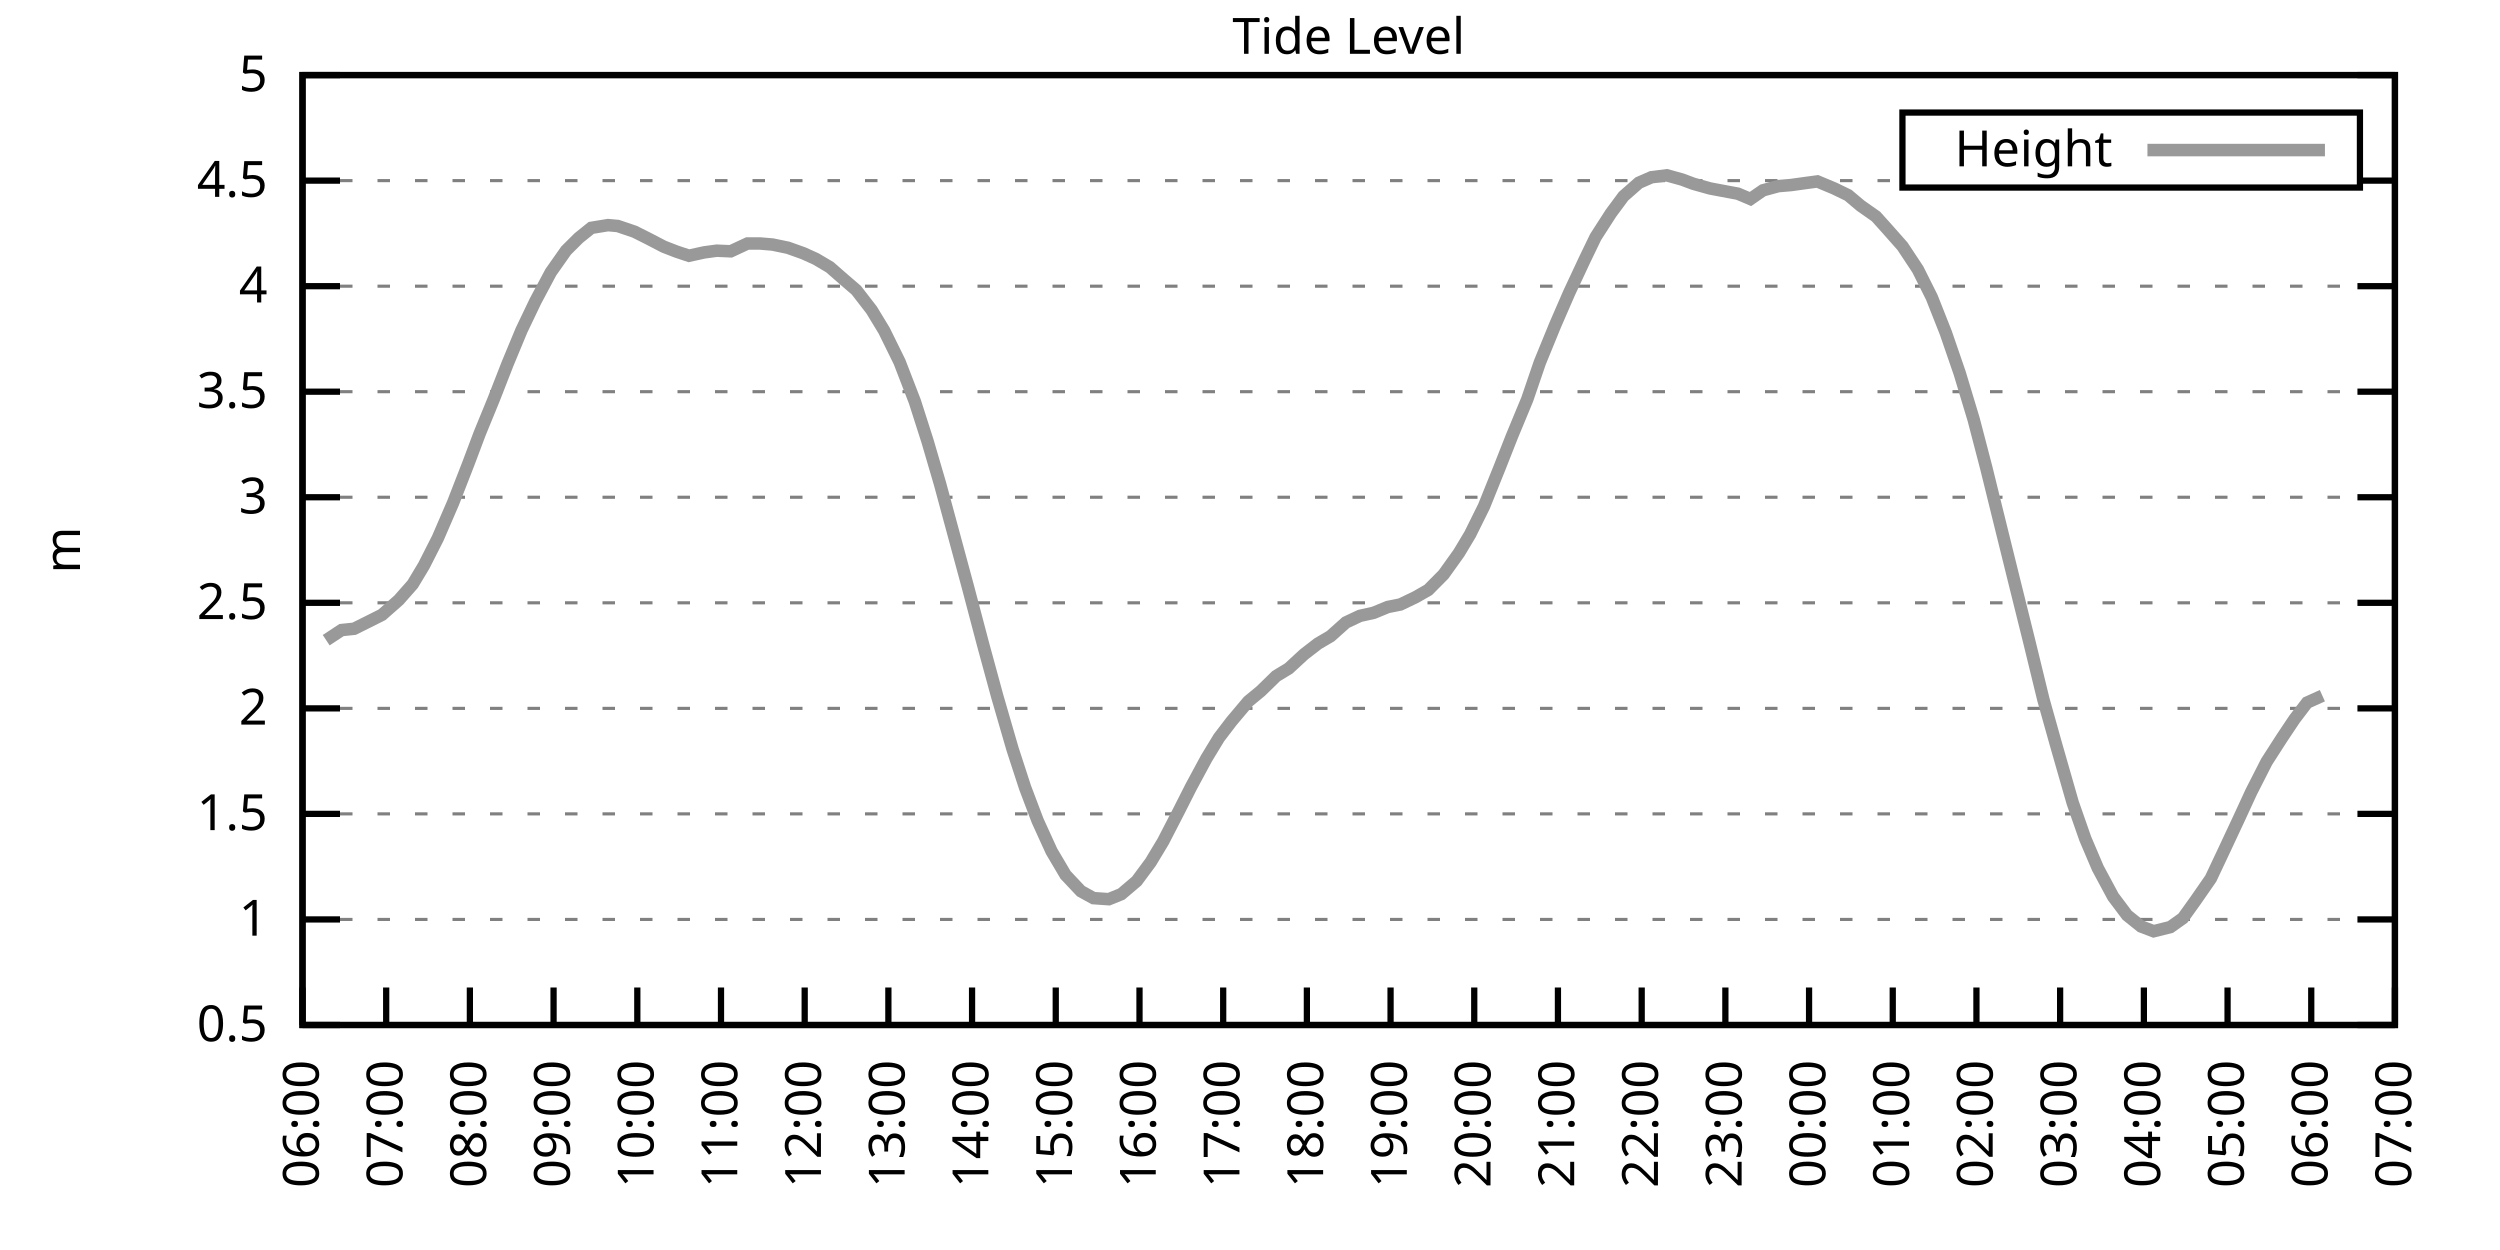
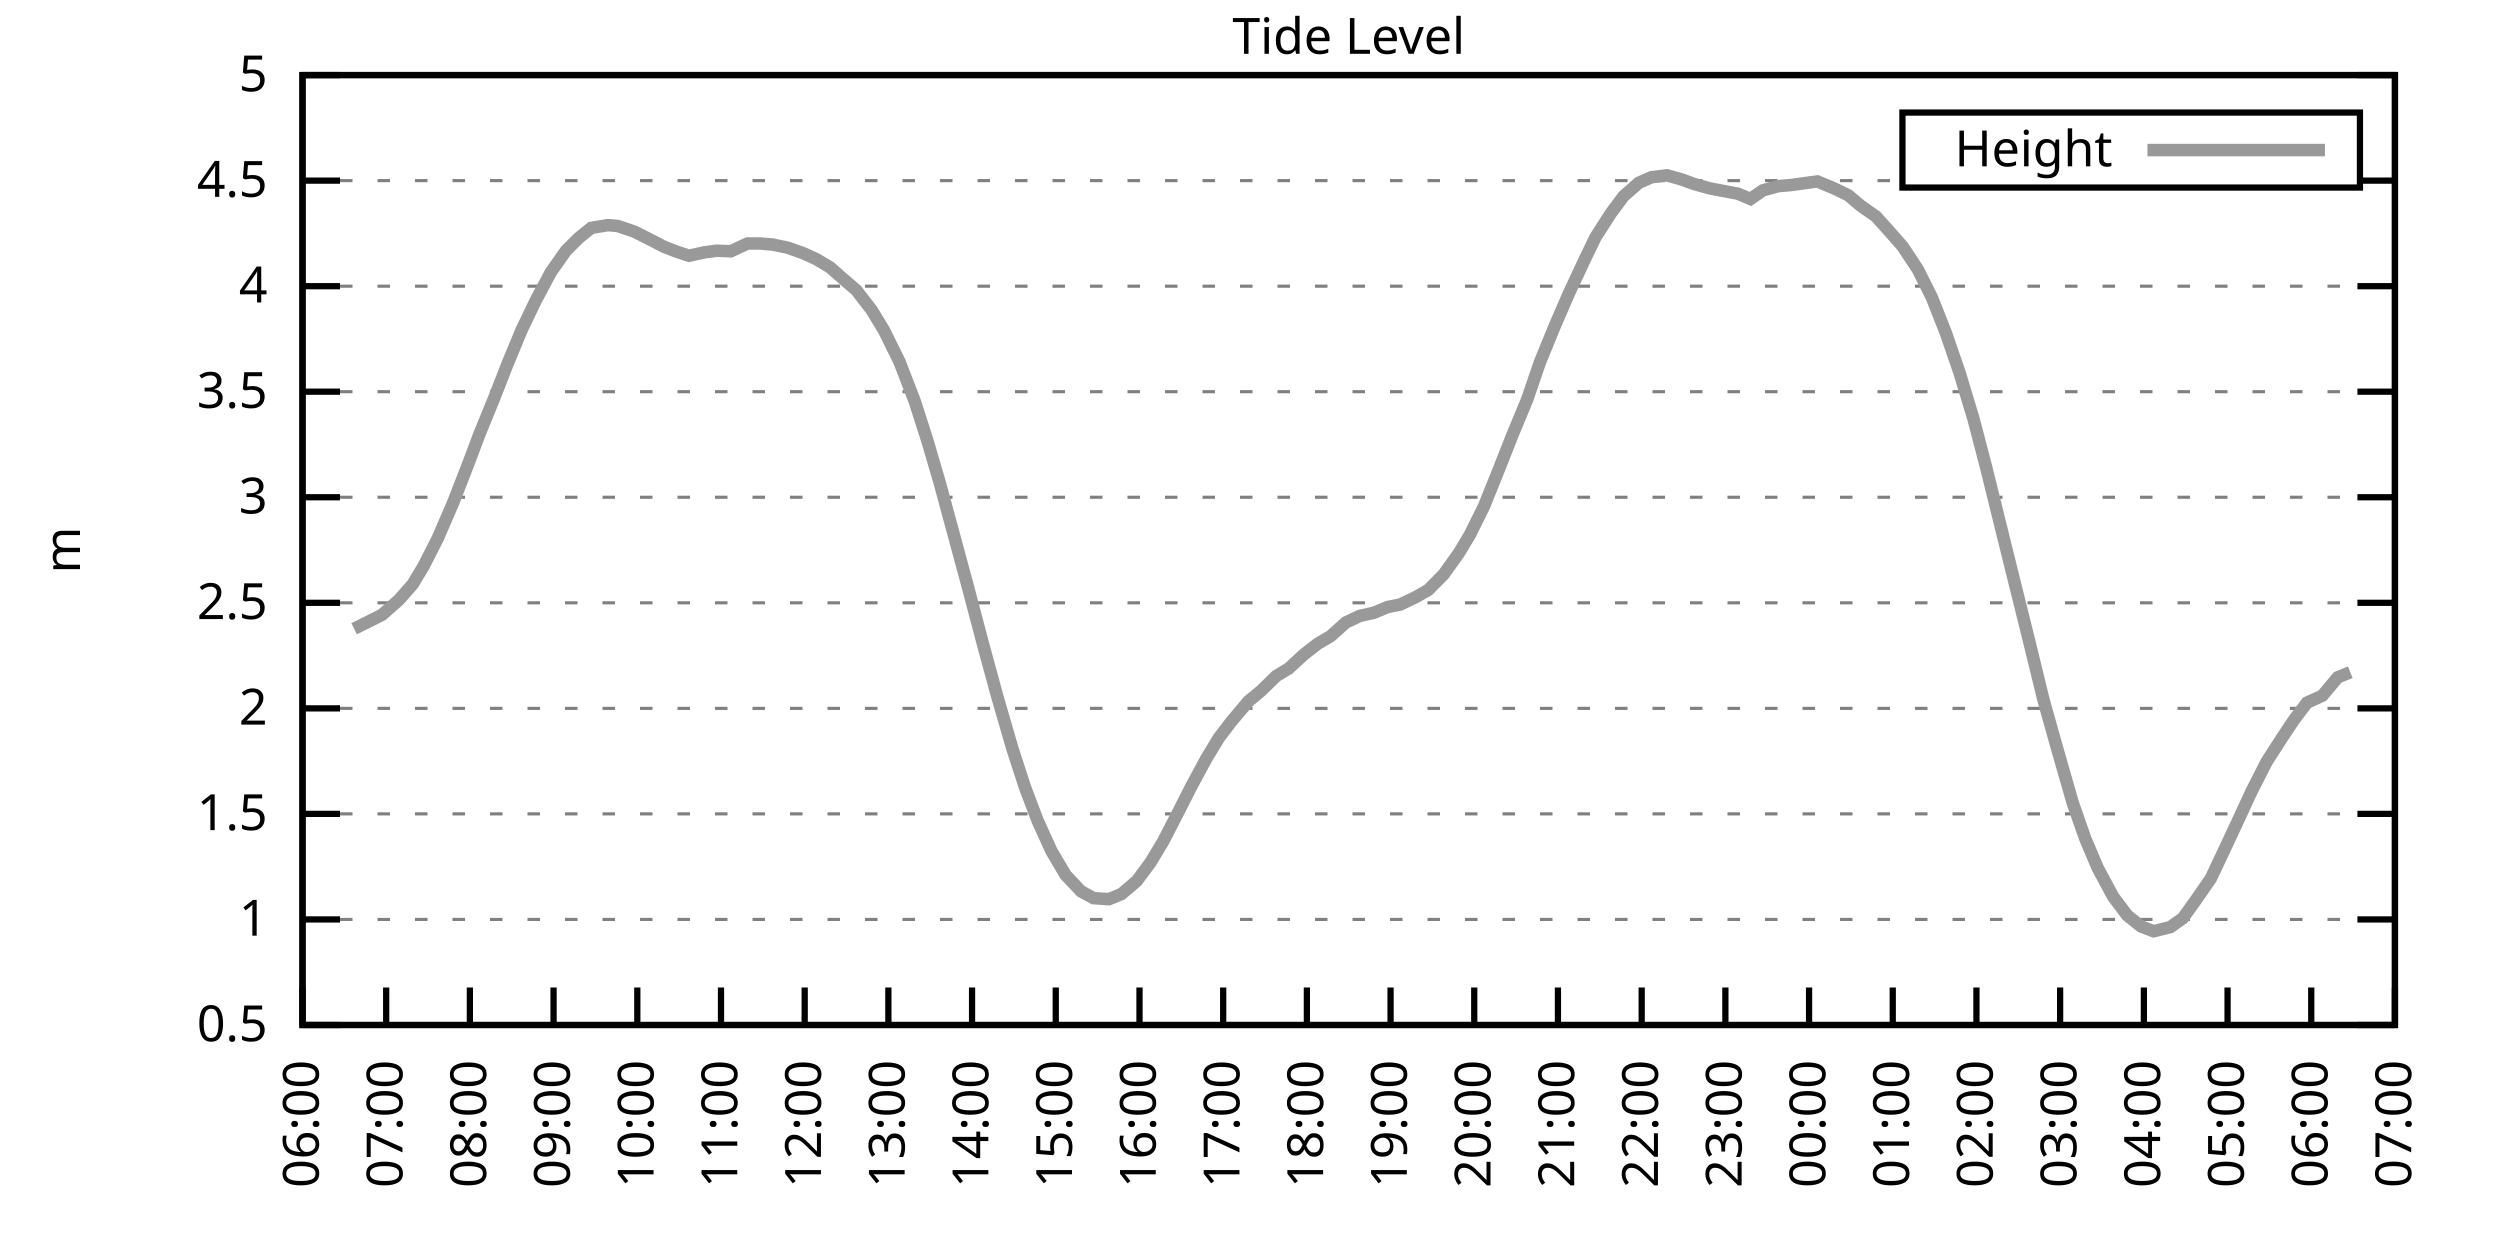
<svg xmlns="http://www.w3.org/2000/svg" xmlns:xlink="http://www.w3.org/1999/xlink" width="400" height="200" viewBox="0 0 400 200">
  <g id="gnuplot_canvas">
    <rect x="0" y="0" width="400" height="200" fill="none" />
    <defs>
      <circle id="gpDot" r="0.5" stroke-width="0.5" stroke="currentColor" />
      <path id="gpPt0" stroke-width="0.333" stroke="currentColor" d="M-1,0 h2 M0,-1 v2" />
      <path id="gpPt1" stroke-width="0.333" stroke="currentColor" d="M-1,-1 L1,1 M1,-1 L-1,1" />
      <path id="gpPt2" stroke-width="0.333" stroke="currentColor" d="M-1,0 L1,0 M0,-1 L0,1 M-1,-1 L1,1 M-1,1 L1,-1" />
      <rect id="gpPt3" stroke-width="0.333" stroke="currentColor" x="-1" y="-1" width="2" height="2" />
      <rect id="gpPt4" stroke-width="0.333" stroke="currentColor" fill="currentColor" x="-1" y="-1" width="2" height="2" />
      <circle id="gpPt5" stroke-width="0.333" stroke="currentColor" cx="0" cy="0" r="1" />
      <use xlink:href="#gpPt5" id="gpPt6" fill="currentColor" stroke="none" />
      <path id="gpPt7" stroke-width="0.333" stroke="currentColor" d="M0,-1.33 L-1.33,0.67 L1.33,0.67 z" />
      <use xlink:href="#gpPt7" id="gpPt8" fill="currentColor" stroke="none" />
      <use xlink:href="#gpPt7" id="gpPt9" stroke="currentColor" transform="rotate(180)" />
      <use xlink:href="#gpPt9" id="gpPt10" fill="currentColor" stroke="none" />
      <use xlink:href="#gpPt3" id="gpPt11" stroke="currentColor" transform="rotate(45)" />
      <use xlink:href="#gpPt11" id="gpPt12" fill="currentColor" stroke="none" />
      <path id="gpPt13" stroke-width="0.333" stroke="currentColor" d="M0,1.330 L1.265,0.411 L0.782,-1.067 L-0.782,-1.076 L-1.265,0.411 z" />
      <use xlink:href="#gpPt13" id="gpPt14" fill="currentColor" stroke="none" />
      <filter id="textbox" filterUnits="objectBoundingBox" x="0" y="0" height="1" width="1">
        <feFlood flood-color="white" flood-opacity="1" result="bgnd" />
        <feComposite in="SourceGraphic" in2="bgnd" operator="atop" />
      </filter>
      <filter id="greybox" filterUnits="objectBoundingBox" x="0" y="0" height="1" width="1">
        <feFlood flood-color="lightgrey" flood-opacity="1" result="grey" />
        <feComposite in="SourceGraphic" in2="grey" operator="atop" />
      </filter>
    </defs>
    <g fill="none" color="white" stroke="currentColor" stroke-width="1.00" stroke-linecap="butt" stroke-linejoin="miter">
</g>
    <g fill="none" color="black" stroke="currentColor" stroke-width="1.00" stroke-linecap="butt" stroke-linejoin="miter">
      <g stroke="none" shape-rendering="crispEdges">
        <polygon fill="rgb(255, 255, 255)" points="48.40,164.00 383.18,164.00 383.18,12.02 48.40,12.02 " />
      </g>
    </g>
    <g fill="none" color="black" stroke="currentColor" stroke-width="1.00" stroke-linecap="butt" stroke-linejoin="miter">
</g>
    <g fill="none" color="black" stroke="black" stroke-width="0.50" stroke-linecap="butt" stroke-linejoin="miter">
</g>
    <g fill="none" color="gray" stroke="currentColor" stroke-width="0.50" stroke-linecap="butt" stroke-linejoin="miter">
      <path stroke="gray" stroke-dasharray="2,4" class="gridline" d="M48.40,164.00 L383.19,164.00  " />
    </g>
    <g fill="none" color="gray" stroke="gray" stroke-width="1.00" stroke-linecap="butt" stroke-linejoin="miter">
</g>
    <g fill="none" color="black" stroke="currentColor" stroke-width="1.00" stroke-linecap="butt" stroke-linejoin="miter">
      <path stroke="black" d="M48.40,164.00 L54.40,164.00 M383.19,164.00 L377.19,164.00  " />
      <g transform="translate(42.80,166.60)" stroke="none" fill="black" font-family="Sans" font-size="8.00" text-anchor="end">
        <text>
          <tspan font-family="Sans"> 0.5</tspan>
        </text>
      </g>
    </g>
    <g fill="none" color="black" stroke="currentColor" stroke-width="1.00" stroke-linecap="butt" stroke-linejoin="miter">
</g>
    <g fill="none" color="black" stroke="black" stroke-width="0.50" stroke-linecap="butt" stroke-linejoin="miter">
</g>
    <g fill="none" color="gray" stroke="currentColor" stroke-width="0.50" stroke-linecap="butt" stroke-linejoin="miter">
      <path stroke="gray" stroke-dasharray="2,4" class="gridline" d="M48.40,147.11 L383.19,147.11  " />
    </g>
    <g fill="none" color="gray" stroke="gray" stroke-width="1.00" stroke-linecap="butt" stroke-linejoin="miter">
</g>
    <g fill="none" color="black" stroke="currentColor" stroke-width="1.00" stroke-linecap="butt" stroke-linejoin="miter">
      <path stroke="black" d="M48.40,147.11 L54.40,147.11 M383.19,147.11 L377.19,147.11  " />
      <g transform="translate(42.80,149.71)" stroke="none" fill="black" font-family="Sans" font-size="8.00" text-anchor="end">
        <text>
          <tspan font-family="Sans"> 1</tspan>
        </text>
      </g>
    </g>
    <g fill="none" color="black" stroke="currentColor" stroke-width="1.00" stroke-linecap="butt" stroke-linejoin="miter">
</g>
    <g fill="none" color="black" stroke="black" stroke-width="0.50" stroke-linecap="butt" stroke-linejoin="miter">
</g>
    <g fill="none" color="gray" stroke="currentColor" stroke-width="0.50" stroke-linecap="butt" stroke-linejoin="miter">
      <path stroke="gray" stroke-dasharray="2,4" class="gridline" d="M48.40,130.22 L383.19,130.22  " />
    </g>
    <g fill="none" color="gray" stroke="gray" stroke-width="1.00" stroke-linecap="butt" stroke-linejoin="miter">
</g>
    <g fill="none" color="black" stroke="currentColor" stroke-width="1.00" stroke-linecap="butt" stroke-linejoin="miter">
      <path stroke="black" d="M48.40,130.22 L54.40,130.22 M383.19,130.22 L377.19,130.22  " />
      <g transform="translate(42.80,132.82)" stroke="none" fill="black" font-family="Sans" font-size="8.00" text-anchor="end">
        <text>
          <tspan font-family="Sans"> 1.5</tspan>
        </text>
      </g>
    </g>
    <g fill="none" color="black" stroke="currentColor" stroke-width="1.00" stroke-linecap="butt" stroke-linejoin="miter">
</g>
    <g fill="none" color="black" stroke="black" stroke-width="0.50" stroke-linecap="butt" stroke-linejoin="miter">
</g>
    <g fill="none" color="gray" stroke="currentColor" stroke-width="0.50" stroke-linecap="butt" stroke-linejoin="miter">
      <path stroke="gray" stroke-dasharray="2,4" class="gridline" d="M48.40,113.34 L383.19,113.34  " />
    </g>
    <g fill="none" color="gray" stroke="gray" stroke-width="1.00" stroke-linecap="butt" stroke-linejoin="miter">
</g>
    <g fill="none" color="black" stroke="currentColor" stroke-width="1.00" stroke-linecap="butt" stroke-linejoin="miter">
      <path stroke="black" d="M48.40,113.34 L54.40,113.34 M383.19,113.34 L377.19,113.34  " />
      <g transform="translate(42.80,115.94)" stroke="none" fill="black" font-family="Sans" font-size="8.00" text-anchor="end">
        <text>
          <tspan font-family="Sans"> 2</tspan>
        </text>
      </g>
    </g>
    <g fill="none" color="black" stroke="currentColor" stroke-width="1.00" stroke-linecap="butt" stroke-linejoin="miter">
</g>
    <g fill="none" color="black" stroke="black" stroke-width="0.50" stroke-linecap="butt" stroke-linejoin="miter">
</g>
    <g fill="none" color="gray" stroke="currentColor" stroke-width="0.50" stroke-linecap="butt" stroke-linejoin="miter">
      <path stroke="gray" stroke-dasharray="2,4" class="gridline" d="M48.40,96.45 L383.19,96.45  " />
    </g>
    <g fill="none" color="gray" stroke="gray" stroke-width="1.00" stroke-linecap="butt" stroke-linejoin="miter">
</g>
    <g fill="none" color="black" stroke="currentColor" stroke-width="1.00" stroke-linecap="butt" stroke-linejoin="miter">
      <path stroke="black" d="M48.40,96.45 L54.40,96.45 M383.19,96.45 L377.19,96.45  " />
      <g transform="translate(42.80,99.05)" stroke="none" fill="black" font-family="Sans" font-size="8.00" text-anchor="end">
        <text>
          <tspan font-family="Sans"> 2.5</tspan>
        </text>
      </g>
    </g>
    <g fill="none" color="black" stroke="currentColor" stroke-width="1.00" stroke-linecap="butt" stroke-linejoin="miter">
</g>
    <g fill="none" color="black" stroke="black" stroke-width="0.50" stroke-linecap="butt" stroke-linejoin="miter">
</g>
    <g fill="none" color="gray" stroke="currentColor" stroke-width="0.50" stroke-linecap="butt" stroke-linejoin="miter">
      <path stroke="gray" stroke-dasharray="2,4" class="gridline" d="M48.40,79.56 L383.19,79.56  " />
    </g>
    <g fill="none" color="gray" stroke="gray" stroke-width="1.00" stroke-linecap="butt" stroke-linejoin="miter">
</g>
    <g fill="none" color="black" stroke="currentColor" stroke-width="1.00" stroke-linecap="butt" stroke-linejoin="miter">
      <path stroke="black" d="M48.40,79.56 L54.40,79.56 M383.19,79.56 L377.19,79.56  " />
      <g transform="translate(42.80,82.16)" stroke="none" fill="black" font-family="Sans" font-size="8.00" text-anchor="end">
        <text>
          <tspan font-family="Sans"> 3</tspan>
        </text>
      </g>
    </g>
    <g fill="none" color="black" stroke="currentColor" stroke-width="1.00" stroke-linecap="butt" stroke-linejoin="miter">
</g>
    <g fill="none" color="black" stroke="black" stroke-width="0.50" stroke-linecap="butt" stroke-linejoin="miter">
</g>
    <g fill="none" color="gray" stroke="currentColor" stroke-width="0.50" stroke-linecap="butt" stroke-linejoin="miter">
      <path stroke="gray" stroke-dasharray="2,4" class="gridline" d="M48.40,62.67 L383.19,62.67  " />
    </g>
    <g fill="none" color="gray" stroke="gray" stroke-width="1.00" stroke-linecap="butt" stroke-linejoin="miter">
</g>
    <g fill="none" color="black" stroke="currentColor" stroke-width="1.00" stroke-linecap="butt" stroke-linejoin="miter">
      <path stroke="black" d="M48.40,62.67 L54.40,62.67 M383.19,62.67 L377.19,62.67  " />
      <g transform="translate(42.80,65.27)" stroke="none" fill="black" font-family="Sans" font-size="8.00" text-anchor="end">
        <text>
          <tspan font-family="Sans"> 3.5</tspan>
        </text>
      </g>
    </g>
    <g fill="none" color="black" stroke="currentColor" stroke-width="1.00" stroke-linecap="butt" stroke-linejoin="miter">
</g>
    <g fill="none" color="black" stroke="black" stroke-width="0.50" stroke-linecap="butt" stroke-linejoin="miter">
</g>
    <g fill="none" color="gray" stroke="currentColor" stroke-width="0.50" stroke-linecap="butt" stroke-linejoin="miter">
      <path stroke="gray" stroke-dasharray="2,4" class="gridline" d="M48.40,45.79 L383.19,45.79  " />
    </g>
    <g fill="none" color="gray" stroke="gray" stroke-width="1.00" stroke-linecap="butt" stroke-linejoin="miter">
</g>
    <g fill="none" color="black" stroke="currentColor" stroke-width="1.00" stroke-linecap="butt" stroke-linejoin="miter">
      <path stroke="black" d="M48.40,45.79 L54.40,45.79 M383.19,45.79 L377.19,45.79  " />
      <g transform="translate(42.80,48.39)" stroke="none" fill="black" font-family="Sans" font-size="8.00" text-anchor="end">
        <text>
          <tspan font-family="Sans"> 4</tspan>
        </text>
      </g>
    </g>
    <g fill="none" color="black" stroke="currentColor" stroke-width="1.00" stroke-linecap="butt" stroke-linejoin="miter">
</g>
    <g fill="none" color="black" stroke="black" stroke-width="0.50" stroke-linecap="butt" stroke-linejoin="miter">
</g>
    <g fill="none" color="gray" stroke="currentColor" stroke-width="0.50" stroke-linecap="butt" stroke-linejoin="miter">
      <path stroke="gray" stroke-dasharray="2,4" class="gridline" d="M48.40,28.90 L304.39,28.90 M377.59,28.90 L383.19,28.90  " />
    </g>
    <g fill="none" color="gray" stroke="gray" stroke-width="1.00" stroke-linecap="butt" stroke-linejoin="miter">
</g>
    <g fill="none" color="black" stroke="currentColor" stroke-width="1.00" stroke-linecap="butt" stroke-linejoin="miter">
      <path stroke="black" d="M48.40,28.90 L54.40,28.90 M383.19,28.90 L377.19,28.90  " />
      <g transform="translate(42.80,31.50)" stroke="none" fill="black" font-family="Sans" font-size="8.00" text-anchor="end">
        <text>
          <tspan font-family="Sans"> 4.5</tspan>
        </text>
      </g>
    </g>
    <g fill="none" color="black" stroke="currentColor" stroke-width="1.00" stroke-linecap="butt" stroke-linejoin="miter">
</g>
    <g fill="none" color="black" stroke="black" stroke-width="0.50" stroke-linecap="butt" stroke-linejoin="miter">
</g>
    <g fill="none" color="gray" stroke="currentColor" stroke-width="0.50" stroke-linecap="butt" stroke-linejoin="miter">
      <path stroke="gray" stroke-dasharray="2,4" class="gridline" d="M48.40,12.01 L383.19,12.01  " />
    </g>
    <g fill="none" color="gray" stroke="gray" stroke-width="1.00" stroke-linecap="butt" stroke-linejoin="miter">
</g>
    <g fill="none" color="black" stroke="currentColor" stroke-width="1.00" stroke-linecap="butt" stroke-linejoin="miter">
      <path stroke="black" d="M48.40,12.01 L54.40,12.01 M383.19,12.01 L377.19,12.01  " />
      <g transform="translate(42.80,14.61)" stroke="none" fill="black" font-family="Sans" font-size="8.00" text-anchor="end">
        <text>
          <tspan font-family="Sans"> 5</tspan>
        </text>
      </g>
    </g>
    <g fill="none" color="black" stroke="currentColor" stroke-width="1.00" stroke-linecap="butt" stroke-linejoin="miter">
      <path stroke="black" d="M48.40,164.00 L48.40,158.00  " />
      <g transform="translate(51.00,169.60) rotate(270.00)" stroke="none" fill="black" font-family="Sans" font-size="8.00" text-anchor="end">
        <text>
          <tspan font-family="Sans">06:00</tspan>
        </text>
      </g>
    </g>
    <g fill="none" color="black" stroke="currentColor" stroke-width="1.00" stroke-linecap="butt" stroke-linejoin="miter">
      <path stroke="black" d="M61.79,164.00 L61.79,158.00  " />
      <g transform="translate(64.39,169.60) rotate(270.00)" stroke="none" fill="black" font-family="Sans" font-size="8.00" text-anchor="end">
        <text>
          <tspan font-family="Sans">07:00</tspan>
        </text>
      </g>
    </g>
    <g fill="none" color="black" stroke="currentColor" stroke-width="1.00" stroke-linecap="butt" stroke-linejoin="miter">
      <path stroke="black" d="M75.18,164.00 L75.18,158.00  " />
      <g transform="translate(77.78,169.60) rotate(270.00)" stroke="none" fill="black" font-family="Sans" font-size="8.00" text-anchor="end">
        <text>
          <tspan font-family="Sans">08:00</tspan>
        </text>
      </g>
    </g>
    <g fill="none" color="black" stroke="currentColor" stroke-width="1.00" stroke-linecap="butt" stroke-linejoin="miter">
      <path stroke="black" d="M88.57,164.00 L88.57,158.00  " />
      <g transform="translate(91.17,169.60) rotate(270.00)" stroke="none" fill="black" font-family="Sans" font-size="8.00" text-anchor="end">
        <text>
          <tspan font-family="Sans">09:00</tspan>
        </text>
      </g>
    </g>
    <g fill="none" color="black" stroke="currentColor" stroke-width="1.00" stroke-linecap="butt" stroke-linejoin="miter">
      <path stroke="black" d="M101.97,164.00 L101.97,158.00  " />
      <g transform="translate(104.57,169.60) rotate(270.00)" stroke="none" fill="black" font-family="Sans" font-size="8.00" text-anchor="end">
        <text>
          <tspan font-family="Sans">10:00</tspan>
        </text>
      </g>
    </g>
    <g fill="none" color="black" stroke="currentColor" stroke-width="1.00" stroke-linecap="butt" stroke-linejoin="miter">
      <path stroke="black" d="M115.36,164.00 L115.36,158.00  " />
      <g transform="translate(117.96,169.60) rotate(270.00)" stroke="none" fill="black" font-family="Sans" font-size="8.00" text-anchor="end">
        <text>
          <tspan font-family="Sans">11:00</tspan>
        </text>
      </g>
    </g>
    <g fill="none" color="black" stroke="currentColor" stroke-width="1.00" stroke-linecap="butt" stroke-linejoin="miter">
      <path stroke="black" d="M128.75,164.00 L128.75,158.00  " />
      <g transform="translate(131.35,169.60) rotate(270.00)" stroke="none" fill="black" font-family="Sans" font-size="8.00" text-anchor="end">
        <text>
          <tspan font-family="Sans">12:00</tspan>
        </text>
      </g>
    </g>
    <g fill="none" color="black" stroke="currentColor" stroke-width="1.00" stroke-linecap="butt" stroke-linejoin="miter">
      <path stroke="black" d="M142.14,164.00 L142.14,158.00  " />
      <g transform="translate(144.74,169.60) rotate(270.00)" stroke="none" fill="black" font-family="Sans" font-size="8.00" text-anchor="end">
        <text>
          <tspan font-family="Sans">13:00</tspan>
        </text>
      </g>
    </g>
    <g fill="none" color="black" stroke="currentColor" stroke-width="1.00" stroke-linecap="butt" stroke-linejoin="miter">
      <path stroke="black" d="M155.53,164.00 L155.53,158.00  " />
      <g transform="translate(158.13,169.60) rotate(270.00)" stroke="none" fill="black" font-family="Sans" font-size="8.00" text-anchor="end">
        <text>
          <tspan font-family="Sans">14:00</tspan>
        </text>
      </g>
    </g>
    <g fill="none" color="black" stroke="currentColor" stroke-width="1.00" stroke-linecap="butt" stroke-linejoin="miter">
      <path stroke="black" d="M168.92,164.00 L168.92,158.00  " />
      <g transform="translate(171.52,169.60) rotate(270.00)" stroke="none" fill="black" font-family="Sans" font-size="8.00" text-anchor="end">
        <text>
          <tspan font-family="Sans">15:00</tspan>
        </text>
      </g>
    </g>
    <g fill="none" color="black" stroke="currentColor" stroke-width="1.00" stroke-linecap="butt" stroke-linejoin="miter">
      <path stroke="black" d="M182.32,164.00 L182.32,158.00  " />
      <g transform="translate(184.92,169.60) rotate(270.00)" stroke="none" fill="black" font-family="Sans" font-size="8.00" text-anchor="end">
        <text>
          <tspan font-family="Sans">16:00</tspan>
        </text>
      </g>
    </g>
    <g fill="none" color="black" stroke="currentColor" stroke-width="1.00" stroke-linecap="butt" stroke-linejoin="miter">
      <path stroke="black" d="M195.71,164.00 L195.71,158.00  " />
      <g transform="translate(198.31,169.60) rotate(270.00)" stroke="none" fill="black" font-family="Sans" font-size="8.00" text-anchor="end">
        <text>
          <tspan font-family="Sans">17:00</tspan>
        </text>
      </g>
    </g>
    <g fill="none" color="black" stroke="currentColor" stroke-width="1.00" stroke-linecap="butt" stroke-linejoin="miter">
      <path stroke="black" d="M209.10,164.00 L209.10,158.00  " />
      <g transform="translate(211.70,169.60) rotate(270.00)" stroke="none" fill="black" font-family="Sans" font-size="8.00" text-anchor="end">
        <text>
          <tspan font-family="Sans">18:00</tspan>
        </text>
      </g>
    </g>
    <g fill="none" color="black" stroke="currentColor" stroke-width="1.00" stroke-linecap="butt" stroke-linejoin="miter">
      <path stroke="black" d="M222.49,164.00 L222.49,158.00  " />
      <g transform="translate(225.09,169.60) rotate(270.00)" stroke="none" fill="black" font-family="Sans" font-size="8.00" text-anchor="end">
        <text>
          <tspan font-family="Sans">19:00</tspan>
        </text>
      </g>
    </g>
    <g fill="none" color="black" stroke="currentColor" stroke-width="1.00" stroke-linecap="butt" stroke-linejoin="miter">
      <path stroke="black" d="M235.88,164.00 L235.88,158.00  " />
      <g transform="translate(238.48,169.60) rotate(270.00)" stroke="none" fill="black" font-family="Sans" font-size="8.00" text-anchor="end">
        <text>
          <tspan font-family="Sans">20:00</tspan>
        </text>
      </g>
    </g>
    <g fill="none" color="black" stroke="currentColor" stroke-width="1.00" stroke-linecap="butt" stroke-linejoin="miter">
      <path stroke="black" d="M249.27,164.00 L249.27,158.00  " />
      <g transform="translate(251.87,169.60) rotate(270.00)" stroke="none" fill="black" font-family="Sans" font-size="8.00" text-anchor="end">
        <text>
          <tspan font-family="Sans">21:00</tspan>
        </text>
      </g>
    </g>
    <g fill="none" color="black" stroke="currentColor" stroke-width="1.00" stroke-linecap="butt" stroke-linejoin="miter">
      <path stroke="black" d="M262.67,164.00 L262.67,158.00  " />
      <g transform="translate(265.27,169.60) rotate(270.00)" stroke="none" fill="black" font-family="Sans" font-size="8.00" text-anchor="end">
        <text>
          <tspan font-family="Sans">22:00</tspan>
        </text>
      </g>
    </g>
    <g fill="none" color="black" stroke="currentColor" stroke-width="1.00" stroke-linecap="butt" stroke-linejoin="miter">
      <path stroke="black" d="M276.06,164.00 L276.06,158.00  " />
      <g transform="translate(278.66,169.60) rotate(270.00)" stroke="none" fill="black" font-family="Sans" font-size="8.00" text-anchor="end">
        <text>
          <tspan font-family="Sans">23:00</tspan>
        </text>
      </g>
    </g>
    <g fill="none" color="black" stroke="currentColor" stroke-width="1.00" stroke-linecap="butt" stroke-linejoin="miter">
      <path stroke="black" d="M289.45,164.00 L289.45,158.00  " />
      <g transform="translate(292.05,169.60) rotate(270.00)" stroke="none" fill="black" font-family="Sans" font-size="8.00" text-anchor="end">
        <text>
          <tspan font-family="Sans">00:00</tspan>
        </text>
      </g>
    </g>
    <g fill="none" color="black" stroke="currentColor" stroke-width="1.00" stroke-linecap="butt" stroke-linejoin="miter">
      <path stroke="black" d="M302.84,164.00 L302.84,158.00  " />
      <g transform="translate(305.44,169.60) rotate(270.00)" stroke="none" fill="black" font-family="Sans" font-size="8.00" text-anchor="end">
        <text>
          <tspan font-family="Sans">01:00</tspan>
        </text>
      </g>
    </g>
    <g fill="none" color="black" stroke="currentColor" stroke-width="1.00" stroke-linecap="butt" stroke-linejoin="miter">
      <path stroke="black" d="M316.23,164.00 L316.23,158.00  " />
      <g transform="translate(318.83,169.60) rotate(270.00)" stroke="none" fill="black" font-family="Sans" font-size="8.00" text-anchor="end">
        <text>
          <tspan font-family="Sans">02:00</tspan>
        </text>
      </g>
    </g>
    <g fill="none" color="black" stroke="currentColor" stroke-width="1.00" stroke-linecap="butt" stroke-linejoin="miter">
      <path stroke="black" d="M329.62,164.00 L329.62,158.00  " />
      <g transform="translate(332.22,169.60) rotate(270.00)" stroke="none" fill="black" font-family="Sans" font-size="8.00" text-anchor="end">
        <text>
          <tspan font-family="Sans">03:00</tspan>
        </text>
      </g>
    </g>
    <g fill="none" color="black" stroke="currentColor" stroke-width="1.00" stroke-linecap="butt" stroke-linejoin="miter">
      <path stroke="black" d="M343.02,164.00 L343.02,158.00  " />
      <g transform="translate(345.62,169.60) rotate(270.00)" stroke="none" fill="black" font-family="Sans" font-size="8.00" text-anchor="end">
        <text>
          <tspan font-family="Sans">04:00</tspan>
        </text>
      </g>
    </g>
    <g fill="none" color="black" stroke="currentColor" stroke-width="1.00" stroke-linecap="butt" stroke-linejoin="miter">
      <path stroke="black" d="M356.41,164.00 L356.41,158.00  " />
      <g transform="translate(359.01,169.60) rotate(270.00)" stroke="none" fill="black" font-family="Sans" font-size="8.00" text-anchor="end">
        <text>
          <tspan font-family="Sans">05:00</tspan>
        </text>
      </g>
    </g>
    <g fill="none" color="black" stroke="currentColor" stroke-width="1.00" stroke-linecap="butt" stroke-linejoin="miter">
      <path stroke="black" d="M369.80,164.00 L369.80,158.00  " />
      <g transform="translate(372.40,169.60) rotate(270.00)" stroke="none" fill="black" font-family="Sans" font-size="8.00" text-anchor="end">
        <text>
          <tspan font-family="Sans">06:00</tspan>
        </text>
      </g>
    </g>
    <g fill="none" color="black" stroke="currentColor" stroke-width="1.00" stroke-linecap="butt" stroke-linejoin="miter">
      <path stroke="black" d="M383.19,164.00 L383.19,158.00  " />
      <g transform="translate(385.79,169.60) rotate(270.00)" stroke="none" fill="black" font-family="Sans" font-size="8.00" text-anchor="end">
        <text>
          <tspan font-family="Sans">07:00</tspan>
        </text>
      </g>
    </g>
    <g fill="none" color="black" stroke="currentColor" stroke-width="1.00" stroke-linecap="butt" stroke-linejoin="miter">
</g>
    <g fill="none" color="black" stroke="currentColor" stroke-width="1.00" stroke-linecap="butt" stroke-linejoin="miter">
      <path stroke="black" d="M48.40,12.01 L48.40,164.00 L383.19,164.00 L383.19,12.01 L48.40,12.01 Z  " />
    </g>
    <g fill="none" color="black" stroke="currentColor" stroke-width="1.00" stroke-linecap="butt" stroke-linejoin="miter">
</g>
    <g fill="none" color="black" stroke="currentColor" stroke-width="1.00" stroke-linecap="butt" stroke-linejoin="miter">
      <path stroke="black" d="M304.39,30.01 L304.39,18.01 L377.59,18.01 L377.59,30.01 L304.39,30.01 Z  " />
    </g>
    <g id="Tide_level_plot_1">
      <g fill="none" color="white" stroke="black" stroke-width="2.00" stroke-linecap="butt" stroke-linejoin="miter">
</g>
      <g fill="none" color="black" stroke="currentColor" stroke-width="2.00" stroke-linecap="butt" stroke-linejoin="miter">
        <g transform="translate(337.99,26.61)" stroke="none" fill="black" font-family="Sans" font-size="8.00" text-anchor="end">
          <text>
            <tspan font-family="Sans">Height</tspan>
          </text>
        </g>
      </g>
      <g fill="none" color="black" stroke="currentColor" stroke-width="2.00" stroke-linecap="butt" stroke-linejoin="miter">
-         <path stroke="rgb(153, 153, 153)" d="M343.59,24.01 L371.99,24.01 M52.19,102.43 L54.65,100.81 L56.66,100.60 L58.89,99.49 L61.12,98.37 L63.80,96.01   L66.03,93.48 L67.82,90.50 L70.05,86.11 L72.50,80.44 L74.96,74.12 L76.75,69.36 L78.98,63.92 L81.21,58.21   L83.44,52.84 L85.67,48.18 L88.13,43.56 L90.58,40.08 L92.59,38.08 L94.60,36.46 L97.28,36.02 L98.84,36.16   L101.52,37.07 L103.75,38.19 L106.21,39.47 L108.22,40.25 L110.22,40.92 L112.68,40.38 L114.69,40.11 L116.92,40.21   L119.60,38.96 L121.61,38.96 L123.62,39.13 L126.07,39.64 L128.53,40.52 L130.54,41.43 L132.77,42.75 L135.00,44.70   L137.01,46.43 L139.46,49.60 L141.47,52.91 L143.93,57.91 L146.38,64.26 L148.39,70.54 L150.40,77.40 L152.85,86.45   L154.86,93.88 L157.32,103.20 L159.55,111.38 L162.01,119.86 L164.01,126.00 L166.02,131.31 L168.25,136.20 L170.49,139.99   L172.94,142.59 L174.95,143.70 L177.41,143.87 L179.41,143.06 L181.87,140.97 L184.10,137.96 L186.11,134.62 L188.57,129.85   L190.57,125.90 L193.03,121.34 L195.04,118.03 L197.05,115.40 L199.73,112.22 L201.73,110.57 L204.19,108.17 L206.20,106.95   L208.65,104.69 L210.88,102.97 L212.89,101.79 L215.35,99.59 L217.58,98.54 L219.81,98.04 L222.04,97.12 L224.05,96.72   L226.51,95.54 L228.52,94.39 L230.97,91.92 L233.43,88.48 L235.21,85.51 L237.44,81.01 L239.90,74.90 L241.91,69.80   L244.36,63.89 L246.37,58.01 L248.83,52.00 L251.06,46.87 L253.51,41.63 L255.30,37.92 L257.76,34.10 L259.76,31.40   L262.22,29.24 L264.23,28.36 L266.68,28.05 L269.14,28.73 L270.92,29.40 L273.60,30.15 L275.39,30.49 L278.07,30.99   L280.07,31.84 L282.08,30.45 L284.54,29.78 L286.55,29.61 L289.00,29.27 L290.79,29.03 L293.47,30.15 L295.70,31.23   L297.71,32.92 L300.16,34.64 L301.95,36.63 L304.40,39.40 L306.86,43.12 L309.09,47.58 L311.32,53.22 L313.55,59.70   L315.79,67.13 L317.79,74.80 L320.03,83.88 L322.26,92.90 L324.71,102.76 L326.95,111.95 L328.95,119.08 L331.63,128.43   L333.64,134.18 L335.65,138.90 L338.10,143.46 L340.34,146.44 L342.57,148.23 L344.58,149.00 L347.26,148.33 L349.26,146.91   L351.27,144.11 L353.73,140.56 L355.74,136.30 L358.19,131.07 L360.20,126.71 L362.66,121.88 L365.11,118.07 L367.12,115.06   L369.13,112.42 L371.58,111.31  " />
+         <path stroke="rgb(153, 153, 153)" d="M343.59,24.01 L371.99,24.01 M56.66,100.60 L58.89,99.49 L61.12,98.37 L63.80,96.01 L66.03,93.48 L67.82,90.50   L70.05,86.11 L72.50,80.44 L74.96,74.12 L76.75,69.36 L78.98,63.92 L81.21,58.21 L83.44,52.84 L85.67,48.18   L88.13,43.56 L90.58,40.08 L92.59,38.08 L94.60,36.46 L97.28,36.02 L98.84,36.16 L101.52,37.07 L103.75,38.19   L106.21,39.47 L108.22,40.25 L110.22,40.92 L112.68,40.38 L114.69,40.11 L116.92,40.21 L119.60,38.96 L121.61,38.96   L123.62,39.13 L126.07,39.64 L128.53,40.52 L130.54,41.43 L132.77,42.75 L135.00,44.70 L137.01,46.43 L139.46,49.60   L141.47,52.91 L143.93,57.91 L146.38,64.26 L148.39,70.54 L150.40,77.40 L152.85,86.45 L154.86,93.88 L157.32,103.20   L159.55,111.38 L162.01,119.86 L164.01,126.00 L166.02,131.31 L168.25,136.20 L170.49,139.99 L172.94,142.59 L174.95,143.70   L177.41,143.87 L179.41,143.06 L181.87,140.97 L184.10,137.96 L186.11,134.62 L188.57,129.85 L190.57,125.90 L193.03,121.34   L195.04,118.03 L197.05,115.40 L199.73,112.22 L201.73,110.57 L204.19,108.17 L206.20,106.95 L208.65,104.69 L210.88,102.97   L212.89,101.79 L215.35,99.59 L217.58,98.54 L219.81,98.04 L222.04,97.12 L224.05,96.72 L226.51,95.54 L228.52,94.39   L230.97,91.92 L233.43,88.48 L235.21,85.51 L237.44,81.01 L239.90,74.90 L241.91,69.80 L244.36,63.89 L246.37,58.01   L248.83,52.00 L251.06,46.87 L253.51,41.63 L255.30,37.92 L257.76,34.10 L259.76,31.40 L262.22,29.24 L264.23,28.36   L266.68,28.05 L269.14,28.73 L270.92,29.40 L273.60,30.15 L275.39,30.49 L278.07,30.99 L280.07,31.84 L282.08,30.45   L284.54,29.78 L286.55,29.61 L289.00,29.27 L290.79,29.03 L293.47,30.15 L295.70,31.23 L297.71,32.92 L300.16,34.64   L301.95,36.63 L304.40,39.40 L306.86,43.12 L309.09,47.58 L311.32,53.22 L313.55,59.70 L315.79,67.13 L317.79,74.80   L320.03,83.88 L322.26,92.90 L324.71,102.76 L326.95,111.95 L328.95,119.08 L331.63,128.43 L333.64,134.18 L335.65,138.90   L338.10,143.46 L340.34,146.44 L342.57,148.23 L344.58,149.00 L347.26,148.33 L349.26,146.91 L351.27,144.11 L353.73,140.56   L355.74,136.30 L358.19,131.07 L360.20,126.71 L362.66,121.88 L365.11,118.07 L367.12,115.06 L369.13,112.42 L371.58,111.31   L374.04,108.37 L376.05,107.56  " />
      </g>
    </g>
    <g fill="none" color="black" stroke="currentColor" stroke-width="2.00" stroke-linecap="butt" stroke-linejoin="miter">
</g>
    <g fill="none" color="black" stroke="black" stroke-width="1.00" stroke-linecap="butt" stroke-linejoin="miter">
</g>
    <g fill="none" color="black" stroke="currentColor" stroke-width="1.00" stroke-linecap="butt" stroke-linejoin="miter">
      <path stroke="black" d="M48.40,12.01 L48.40,164.00 L383.19,164.00 L383.19,12.01 L48.40,12.01 Z  " />
      <g transform="translate(12.80,88.01) rotate(270.00)" stroke="none" fill="black" font-family="Sans" font-size="8.00" text-anchor="middle">
        <text>
          <tspan font-family="Sans">m</tspan>
        </text>
      </g>
    </g>
    <g fill="none" color="black" stroke="currentColor" stroke-width="1.00" stroke-linecap="butt" stroke-linejoin="miter">
</g>
    <g fill="none" color="black" stroke="currentColor" stroke-width="1.00" stroke-linecap="butt" stroke-linejoin="miter">
      <g transform="translate(215.79,8.61)" stroke="none" fill="black" font-family="Sans" font-size="8.00" text-anchor="middle">
        <text>
          <tspan font-family="Sans">Tide Level</tspan>
        </text>
      </g>
    </g>
    <g fill="none" color="black" stroke="currentColor" stroke-width="1.00" stroke-linecap="butt" stroke-linejoin="miter">
</g>
  </g>
</svg>
